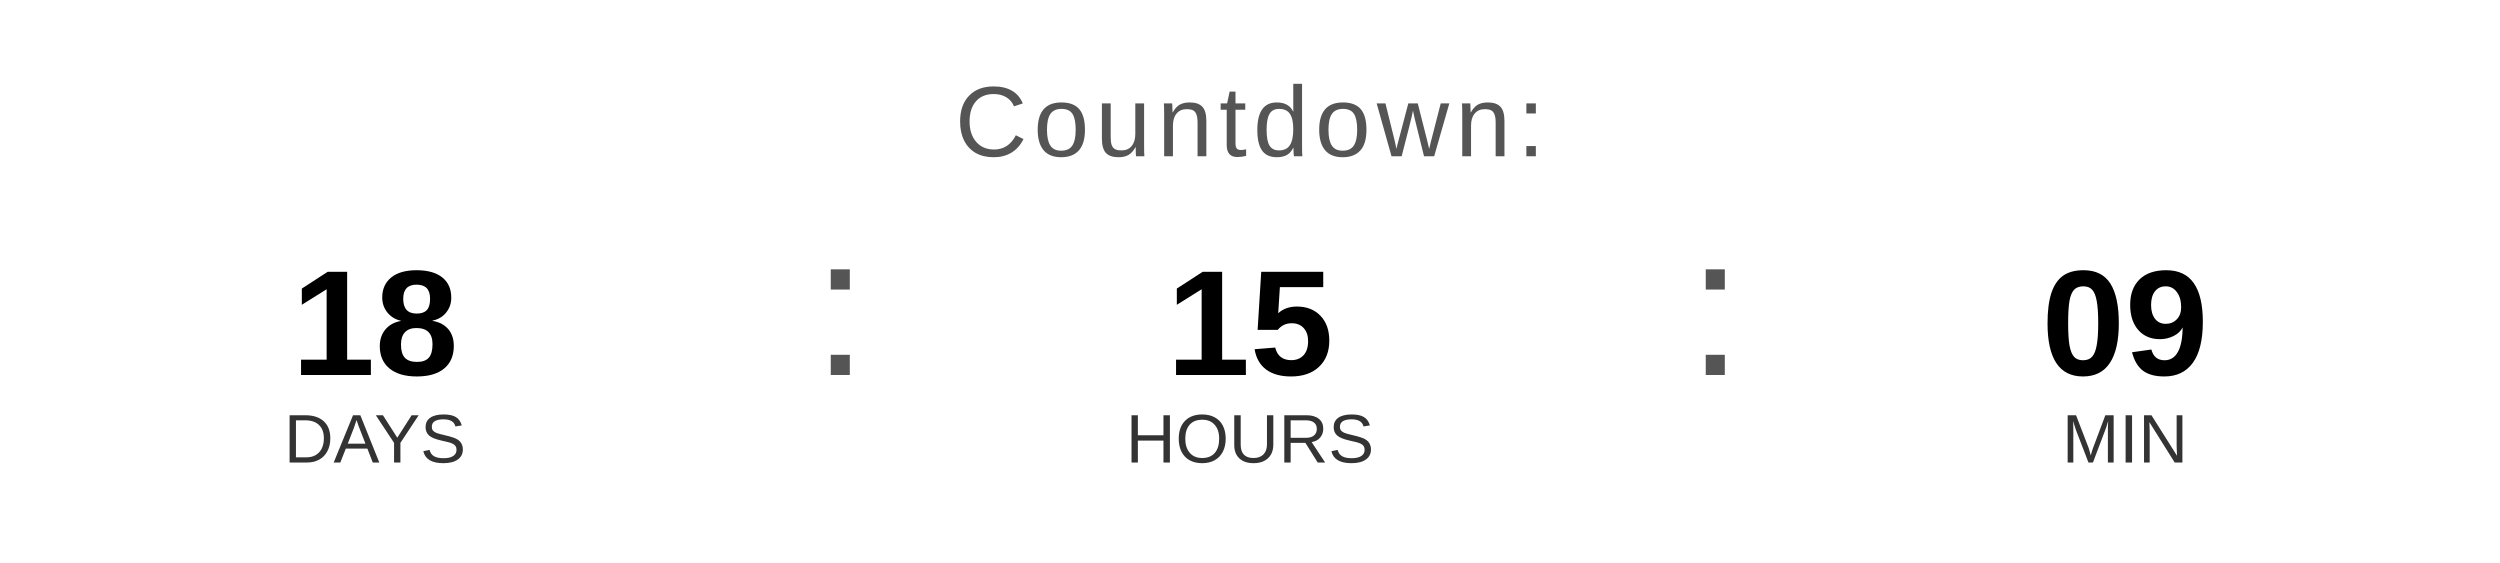
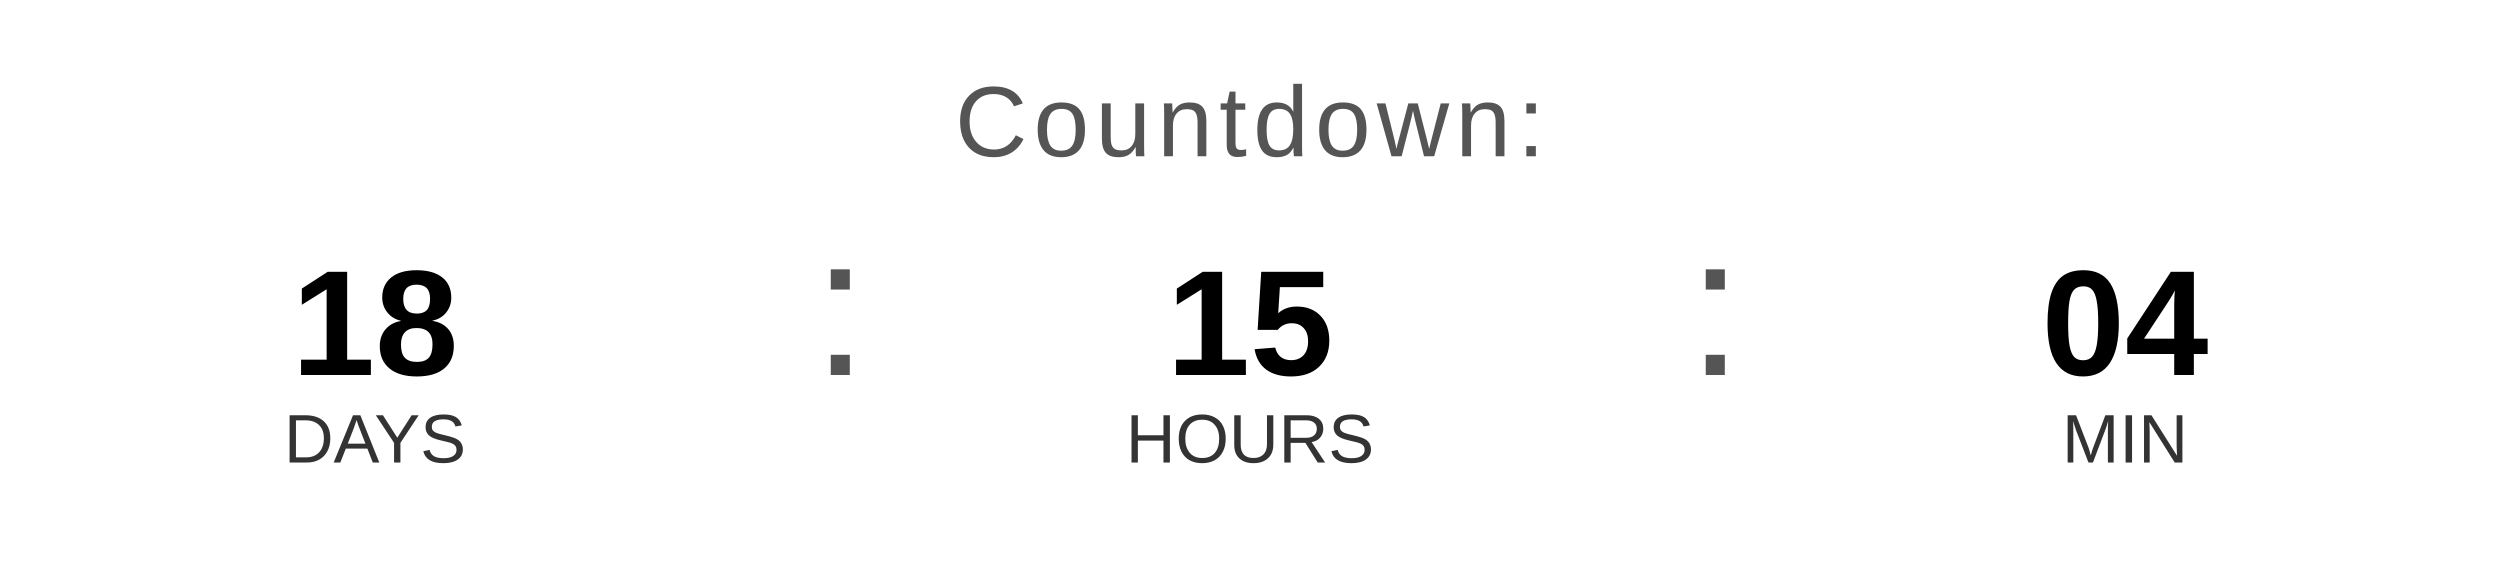
<svg xmlns="http://www.w3.org/2000/svg" width="400" height="90" viewBox="0 0 400 90">
  <text x="200" y="25" font-family="Arial, Helvetica, sans-serif" font-size="16" fill="#555555" text-anchor="middle" letter-spacing="1">
    Countdown:
  </text>
  <text x="60" y="60" font-family="Arial, Helvetica, sans-serif" font-size="24" font-weight="bold" fill="#000000" text-anchor="middle">18</text>
  <text x="60" y="74" font-family="Arial, Helvetica, sans-serif" font-size="11" fill="#333333" text-anchor="middle">DAYS</text>
  <text x="130" y="60" font-family="Arial, sans-serif" font-size="32" fill="#555555">:</text>
  <text x="200" y="60" font-family="Arial, Helvetica, sans-serif" font-size="24" font-weight="bold" fill="#000000" text-anchor="middle">15</text>
  <text x="200" y="74" font-family="Arial, Helvetica, sans-serif" font-size="11" fill="#333333" text-anchor="middle">HOURS</text>
  <text x="270" y="60" font-family="Arial, sans-serif" font-size="32" fill="#555555">:</text>
-   <text x="340" y="60" font-family="Arial, Helvetica, sans-serif" font-size="24" font-weight="bold" fill="#000000" text-anchor="middle">09</text>
+   <text x="340" y="60" font-family="Arial, Helvetica, sans-serif" font-size="24" font-weight="bold" fill="#000000" text-anchor="middle">04</text>
  <text x="340" y="74" font-family="Arial, Helvetica, sans-serif" font-size="11" fill="#333333" text-anchor="middle">MIN</text>
</svg>
